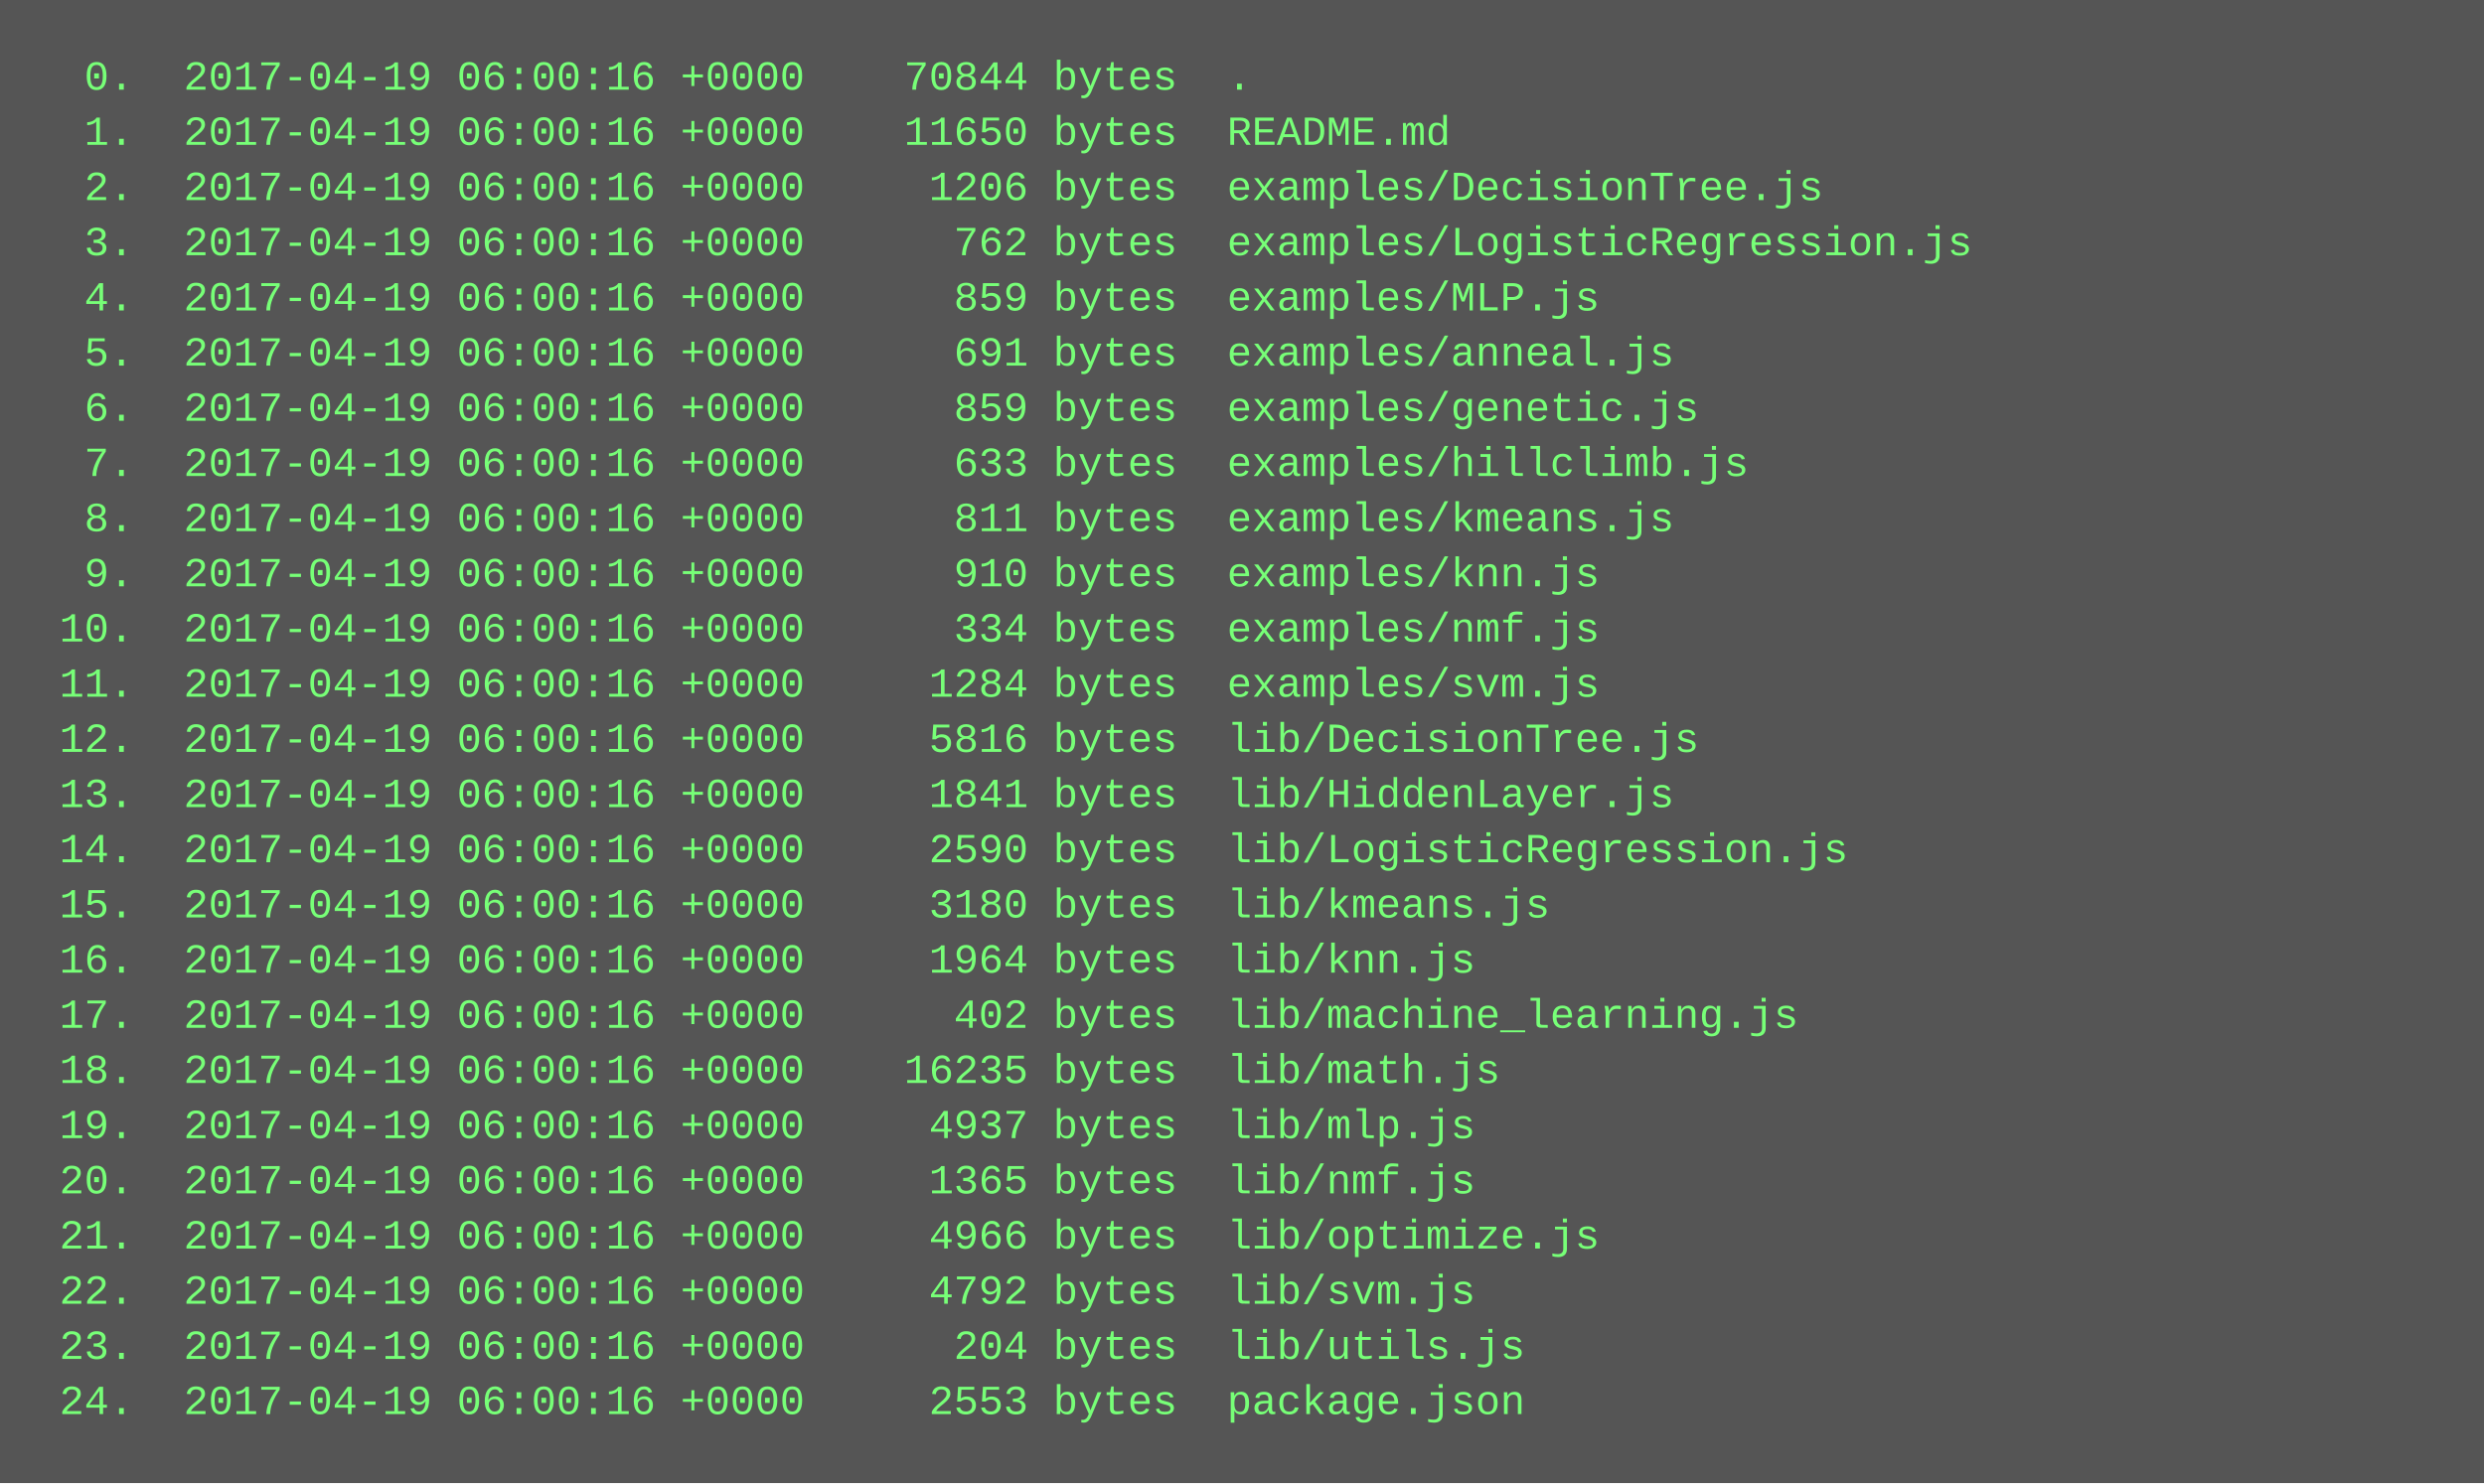
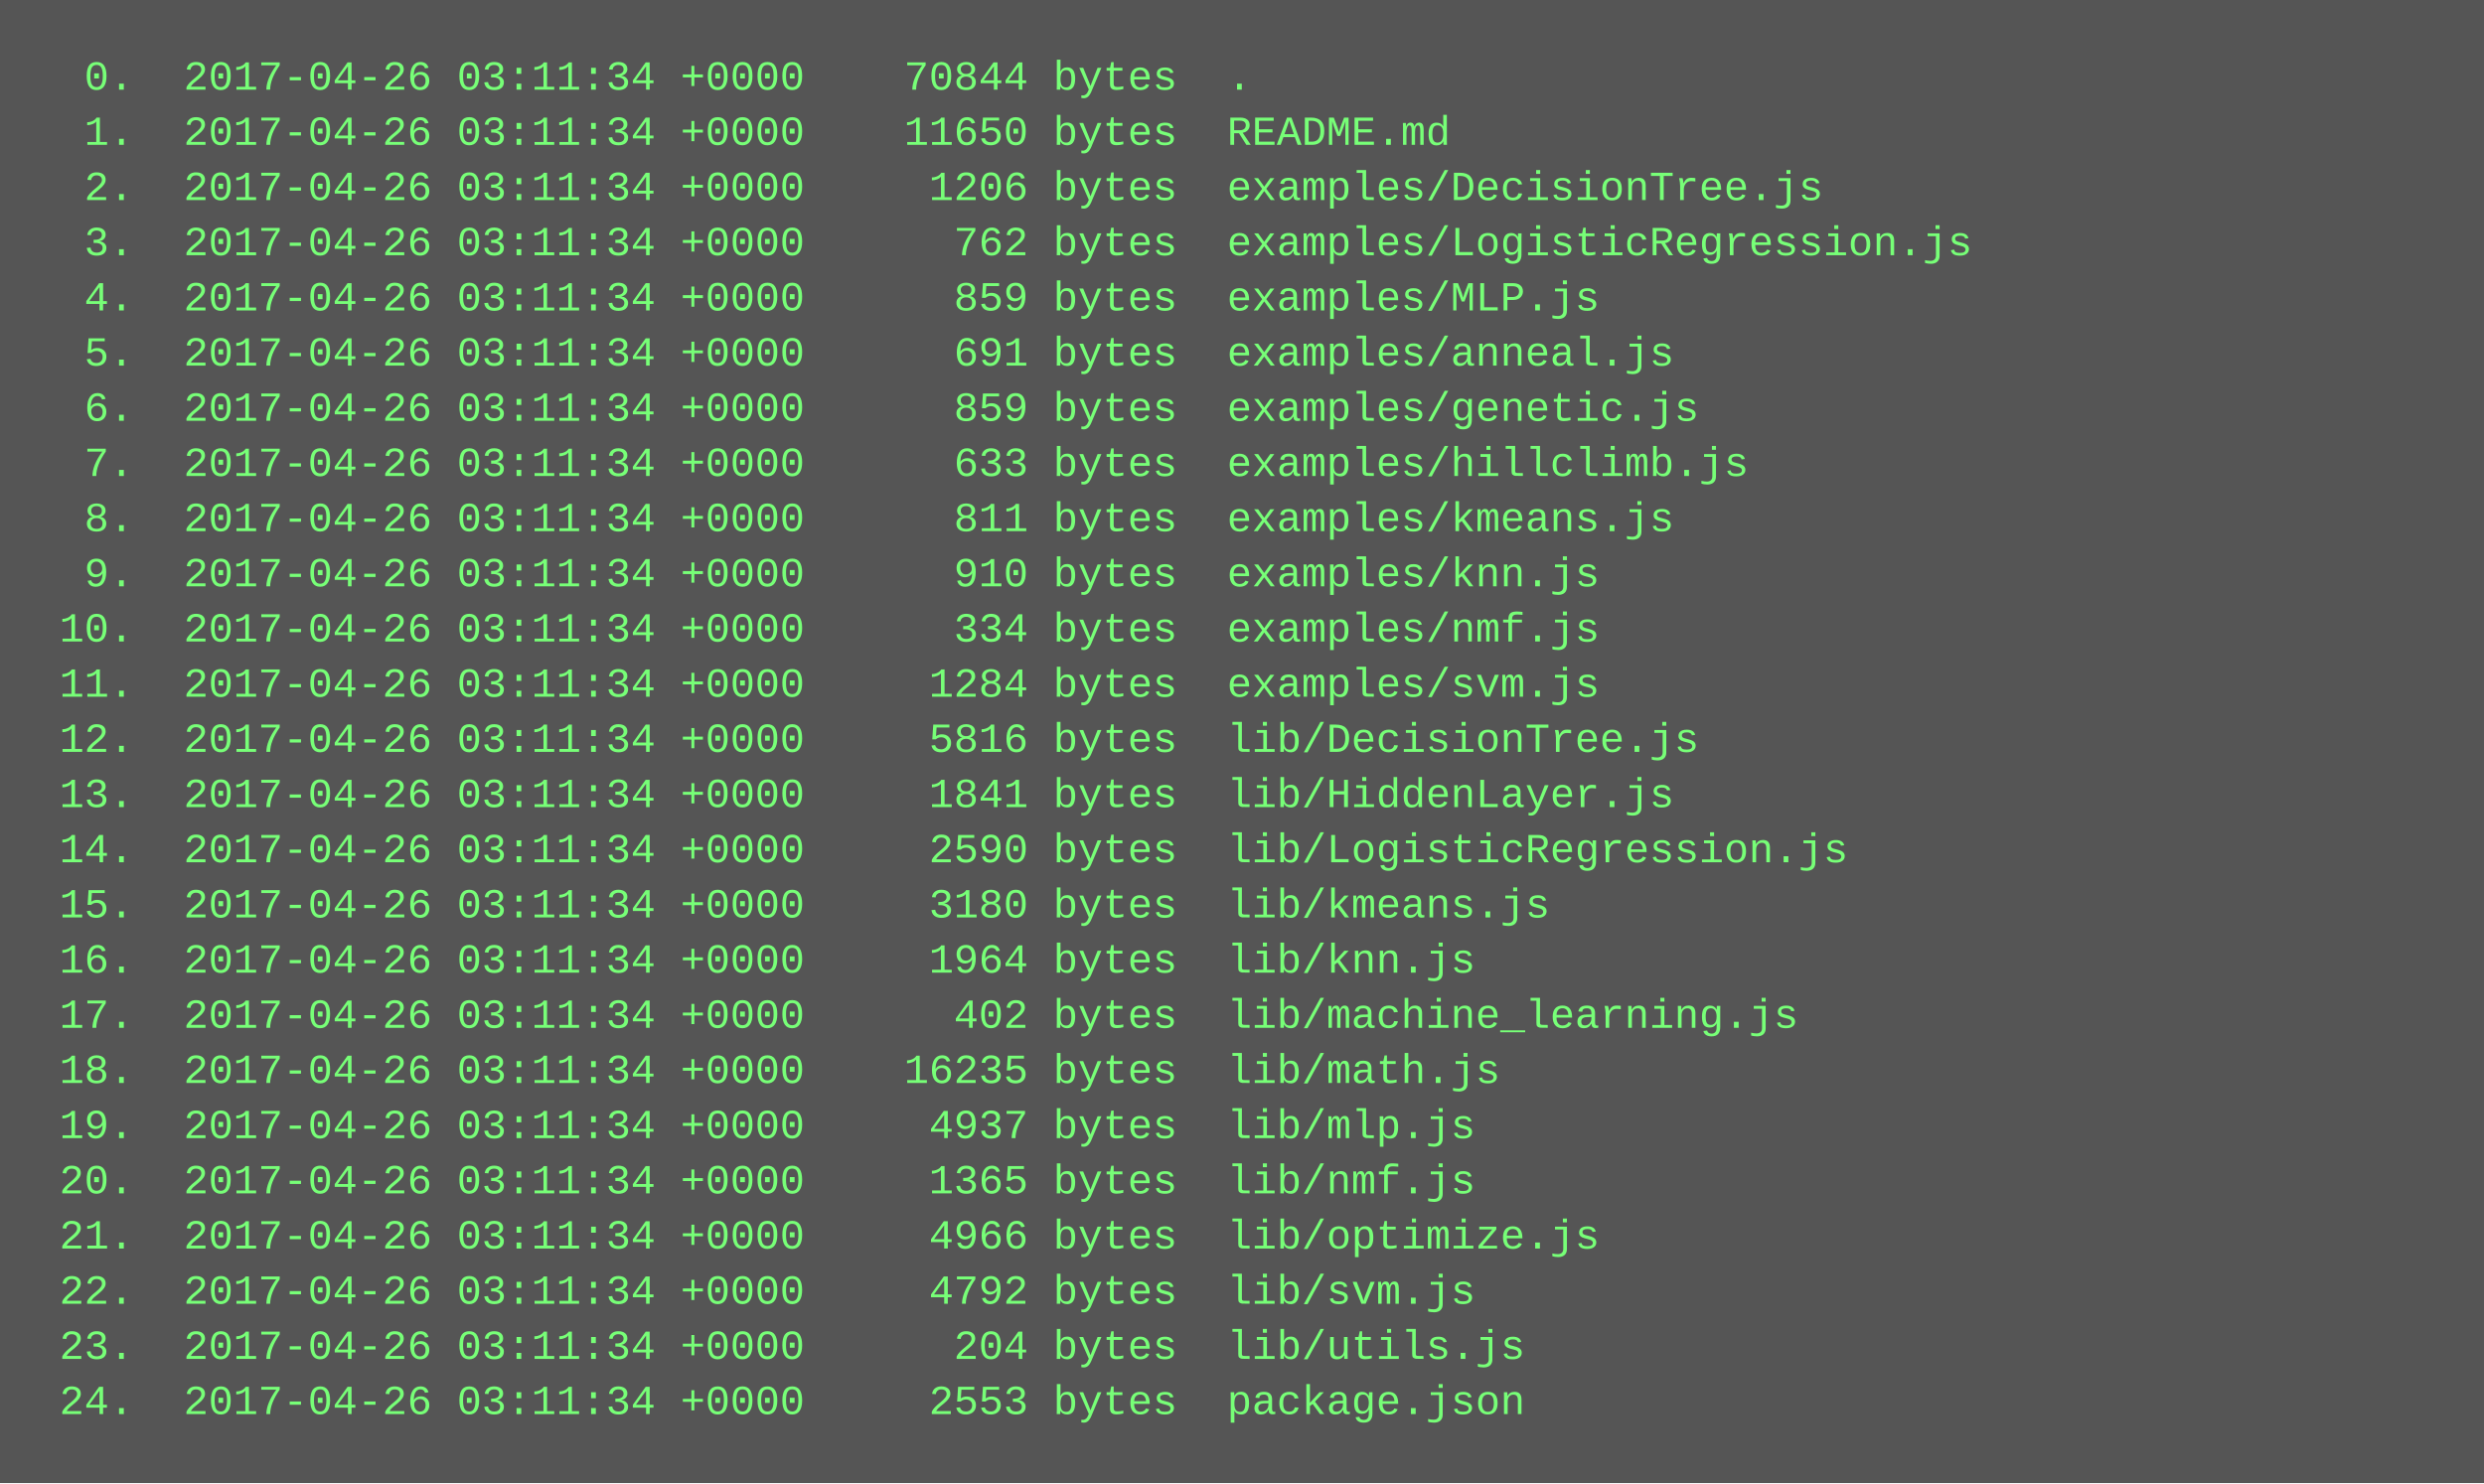
<svg xmlns="http://www.w3.org/2000/svg" height="430" width="720">
  <rect height="430" fill="#555" width="720" />
  <text fill="#7f7" font-family="Courier New" font-size="12" xml:space="preserve">
-     <tspan x="10" y="26">  0.  2017-04-19 06:00:16 +0000    70844 bytes  .</tspan>
-     <tspan x="10" y="42">  1.  2017-04-19 06:00:16 +0000    11650 bytes  README.md</tspan>
-     <tspan x="10" y="58">  2.  2017-04-19 06:00:16 +0000     1206 bytes  examples/DecisionTree.js</tspan>
-     <tspan x="10" y="74">  3.  2017-04-19 06:00:16 +0000      762 bytes  examples/LogisticRegression.js</tspan>
-     <tspan x="10" y="90">  4.  2017-04-19 06:00:16 +0000      859 bytes  examples/MLP.js</tspan>
-     <tspan x="10" y="106">  5.  2017-04-19 06:00:16 +0000      691 bytes  examples/anneal.js</tspan>
-     <tspan x="10" y="122">  6.  2017-04-19 06:00:16 +0000      859 bytes  examples/genetic.js</tspan>
-     <tspan x="10" y="138">  7.  2017-04-19 06:00:16 +0000      633 bytes  examples/hillclimb.js</tspan>
-     <tspan x="10" y="154">  8.  2017-04-19 06:00:16 +0000      811 bytes  examples/kmeans.js</tspan>
-     <tspan x="10" y="170">  9.  2017-04-19 06:00:16 +0000      910 bytes  examples/knn.js</tspan>
-     <tspan x="10" y="186"> 10.  2017-04-19 06:00:16 +0000      334 bytes  examples/nmf.js</tspan>
-     <tspan x="10" y="202"> 11.  2017-04-19 06:00:16 +0000     1284 bytes  examples/svm.js</tspan>
-     <tspan x="10" y="218"> 12.  2017-04-19 06:00:16 +0000     5816 bytes  lib/DecisionTree.js</tspan>
-     <tspan x="10" y="234"> 13.  2017-04-19 06:00:16 +0000     1841 bytes  lib/HiddenLayer.js</tspan>
-     <tspan x="10" y="250"> 14.  2017-04-19 06:00:16 +0000     2590 bytes  lib/LogisticRegression.js</tspan>
-     <tspan x="10" y="266"> 15.  2017-04-19 06:00:16 +0000     3180 bytes  lib/kmeans.js</tspan>
-     <tspan x="10" y="282"> 16.  2017-04-19 06:00:16 +0000     1964 bytes  lib/knn.js</tspan>
-     <tspan x="10" y="298"> 17.  2017-04-19 06:00:16 +0000      402 bytes  lib/machine_learning.js</tspan>
-     <tspan x="10" y="314"> 18.  2017-04-19 06:00:16 +0000    16235 bytes  lib/math.js</tspan>
-     <tspan x="10" y="330"> 19.  2017-04-19 06:00:16 +0000     4937 bytes  lib/mlp.js</tspan>
-     <tspan x="10" y="346"> 20.  2017-04-19 06:00:16 +0000     1365 bytes  lib/nmf.js</tspan>
-     <tspan x="10" y="362"> 21.  2017-04-19 06:00:16 +0000     4966 bytes  lib/optimize.js</tspan>
-     <tspan x="10" y="378"> 22.  2017-04-19 06:00:16 +0000     4792 bytes  lib/svm.js</tspan>
-     <tspan x="10" y="394"> 23.  2017-04-19 06:00:16 +0000      204 bytes  lib/utils.js</tspan>
-     <tspan x="10" y="410"> 24.  2017-04-19 06:00:16 +0000     2553 bytes  package.json</tspan>
+     <tspan x="10" y="26">  0.  2017-04-26 03:11:34 +0000    70844 bytes  .</tspan>
+     <tspan x="10" y="42">  1.  2017-04-26 03:11:34 +0000    11650 bytes  README.md</tspan>
+     <tspan x="10" y="58">  2.  2017-04-26 03:11:34 +0000     1206 bytes  examples/DecisionTree.js</tspan>
+     <tspan x="10" y="74">  3.  2017-04-26 03:11:34 +0000      762 bytes  examples/LogisticRegression.js</tspan>
+     <tspan x="10" y="90">  4.  2017-04-26 03:11:34 +0000      859 bytes  examples/MLP.js</tspan>
+     <tspan x="10" y="106">  5.  2017-04-26 03:11:34 +0000      691 bytes  examples/anneal.js</tspan>
+     <tspan x="10" y="122">  6.  2017-04-26 03:11:34 +0000      859 bytes  examples/genetic.js</tspan>
+     <tspan x="10" y="138">  7.  2017-04-26 03:11:34 +0000      633 bytes  examples/hillclimb.js</tspan>
+     <tspan x="10" y="154">  8.  2017-04-26 03:11:34 +0000      811 bytes  examples/kmeans.js</tspan>
+     <tspan x="10" y="170">  9.  2017-04-26 03:11:34 +0000      910 bytes  examples/knn.js</tspan>
+     <tspan x="10" y="186"> 10.  2017-04-26 03:11:34 +0000      334 bytes  examples/nmf.js</tspan>
+     <tspan x="10" y="202"> 11.  2017-04-26 03:11:34 +0000     1284 bytes  examples/svm.js</tspan>
+     <tspan x="10" y="218"> 12.  2017-04-26 03:11:34 +0000     5816 bytes  lib/DecisionTree.js</tspan>
+     <tspan x="10" y="234"> 13.  2017-04-26 03:11:34 +0000     1841 bytes  lib/HiddenLayer.js</tspan>
+     <tspan x="10" y="250"> 14.  2017-04-26 03:11:34 +0000     2590 bytes  lib/LogisticRegression.js</tspan>
+     <tspan x="10" y="266"> 15.  2017-04-26 03:11:34 +0000     3180 bytes  lib/kmeans.js</tspan>
+     <tspan x="10" y="282"> 16.  2017-04-26 03:11:34 +0000     1964 bytes  lib/knn.js</tspan>
+     <tspan x="10" y="298"> 17.  2017-04-26 03:11:34 +0000      402 bytes  lib/machine_learning.js</tspan>
+     <tspan x="10" y="314"> 18.  2017-04-26 03:11:34 +0000    16235 bytes  lib/math.js</tspan>
+     <tspan x="10" y="330"> 19.  2017-04-26 03:11:34 +0000     4937 bytes  lib/mlp.js</tspan>
+     <tspan x="10" y="346"> 20.  2017-04-26 03:11:34 +0000     1365 bytes  lib/nmf.js</tspan>
+     <tspan x="10" y="362"> 21.  2017-04-26 03:11:34 +0000     4966 bytes  lib/optimize.js</tspan>
+     <tspan x="10" y="378"> 22.  2017-04-26 03:11:34 +0000     4792 bytes  lib/svm.js</tspan>
+     <tspan x="10" y="394"> 23.  2017-04-26 03:11:34 +0000      204 bytes  lib/utils.js</tspan>
+     <tspan x="10" y="410"> 24.  2017-04-26 03:11:34 +0000     2553 bytes  package.json</tspan>
  </text>
</svg>
